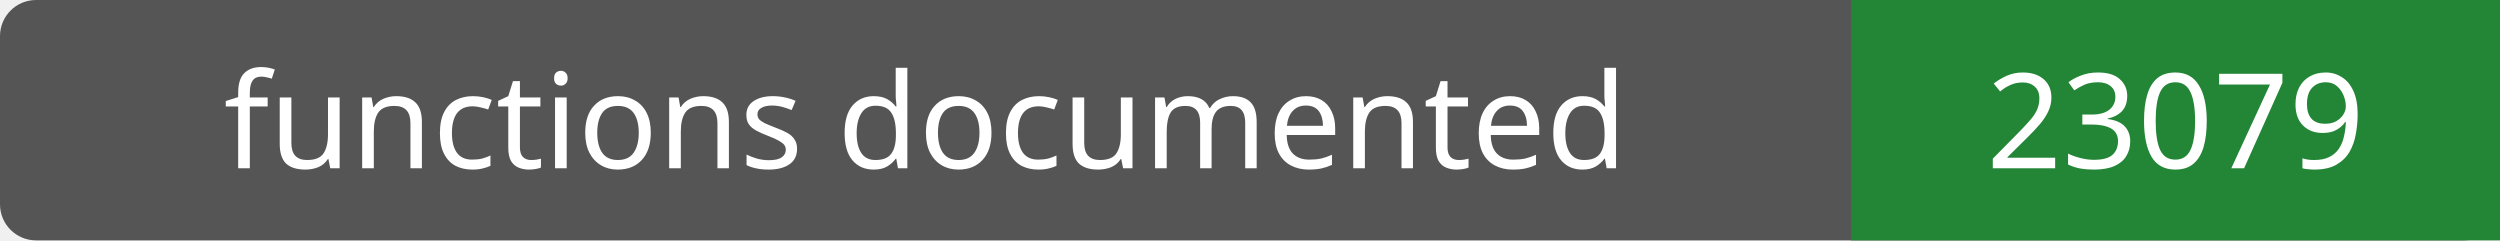
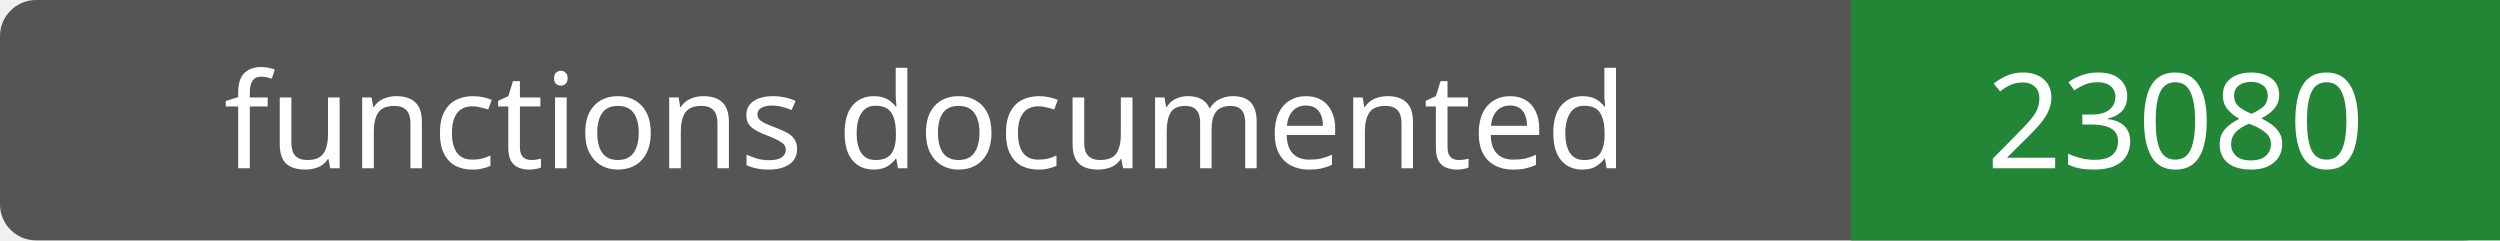
- <svg xmlns="http://www.w3.org/2000/svg" width="208" height="20" role="img" aria-label="functions documented: 23079">
+ <svg xmlns="http://www.w3.org/2000/svg" width="208" height="20" role="img" aria-label="functions documented: 23080">
  <rect width="208" height="20" rx="3" fill="#555" />
  <path fill="#238636" d="M154 0h54v20H154z" />
  <g fill="#fff" text-anchor="middle" font-family="Verdana,sans-serif" font-size="11">
    <text x="77.0" y="14">functions documented</text>
-     <text x="181.0" y="14">23079</text>
+     <text x="181.0" y="14">23080</text>
  </g>
</svg>
